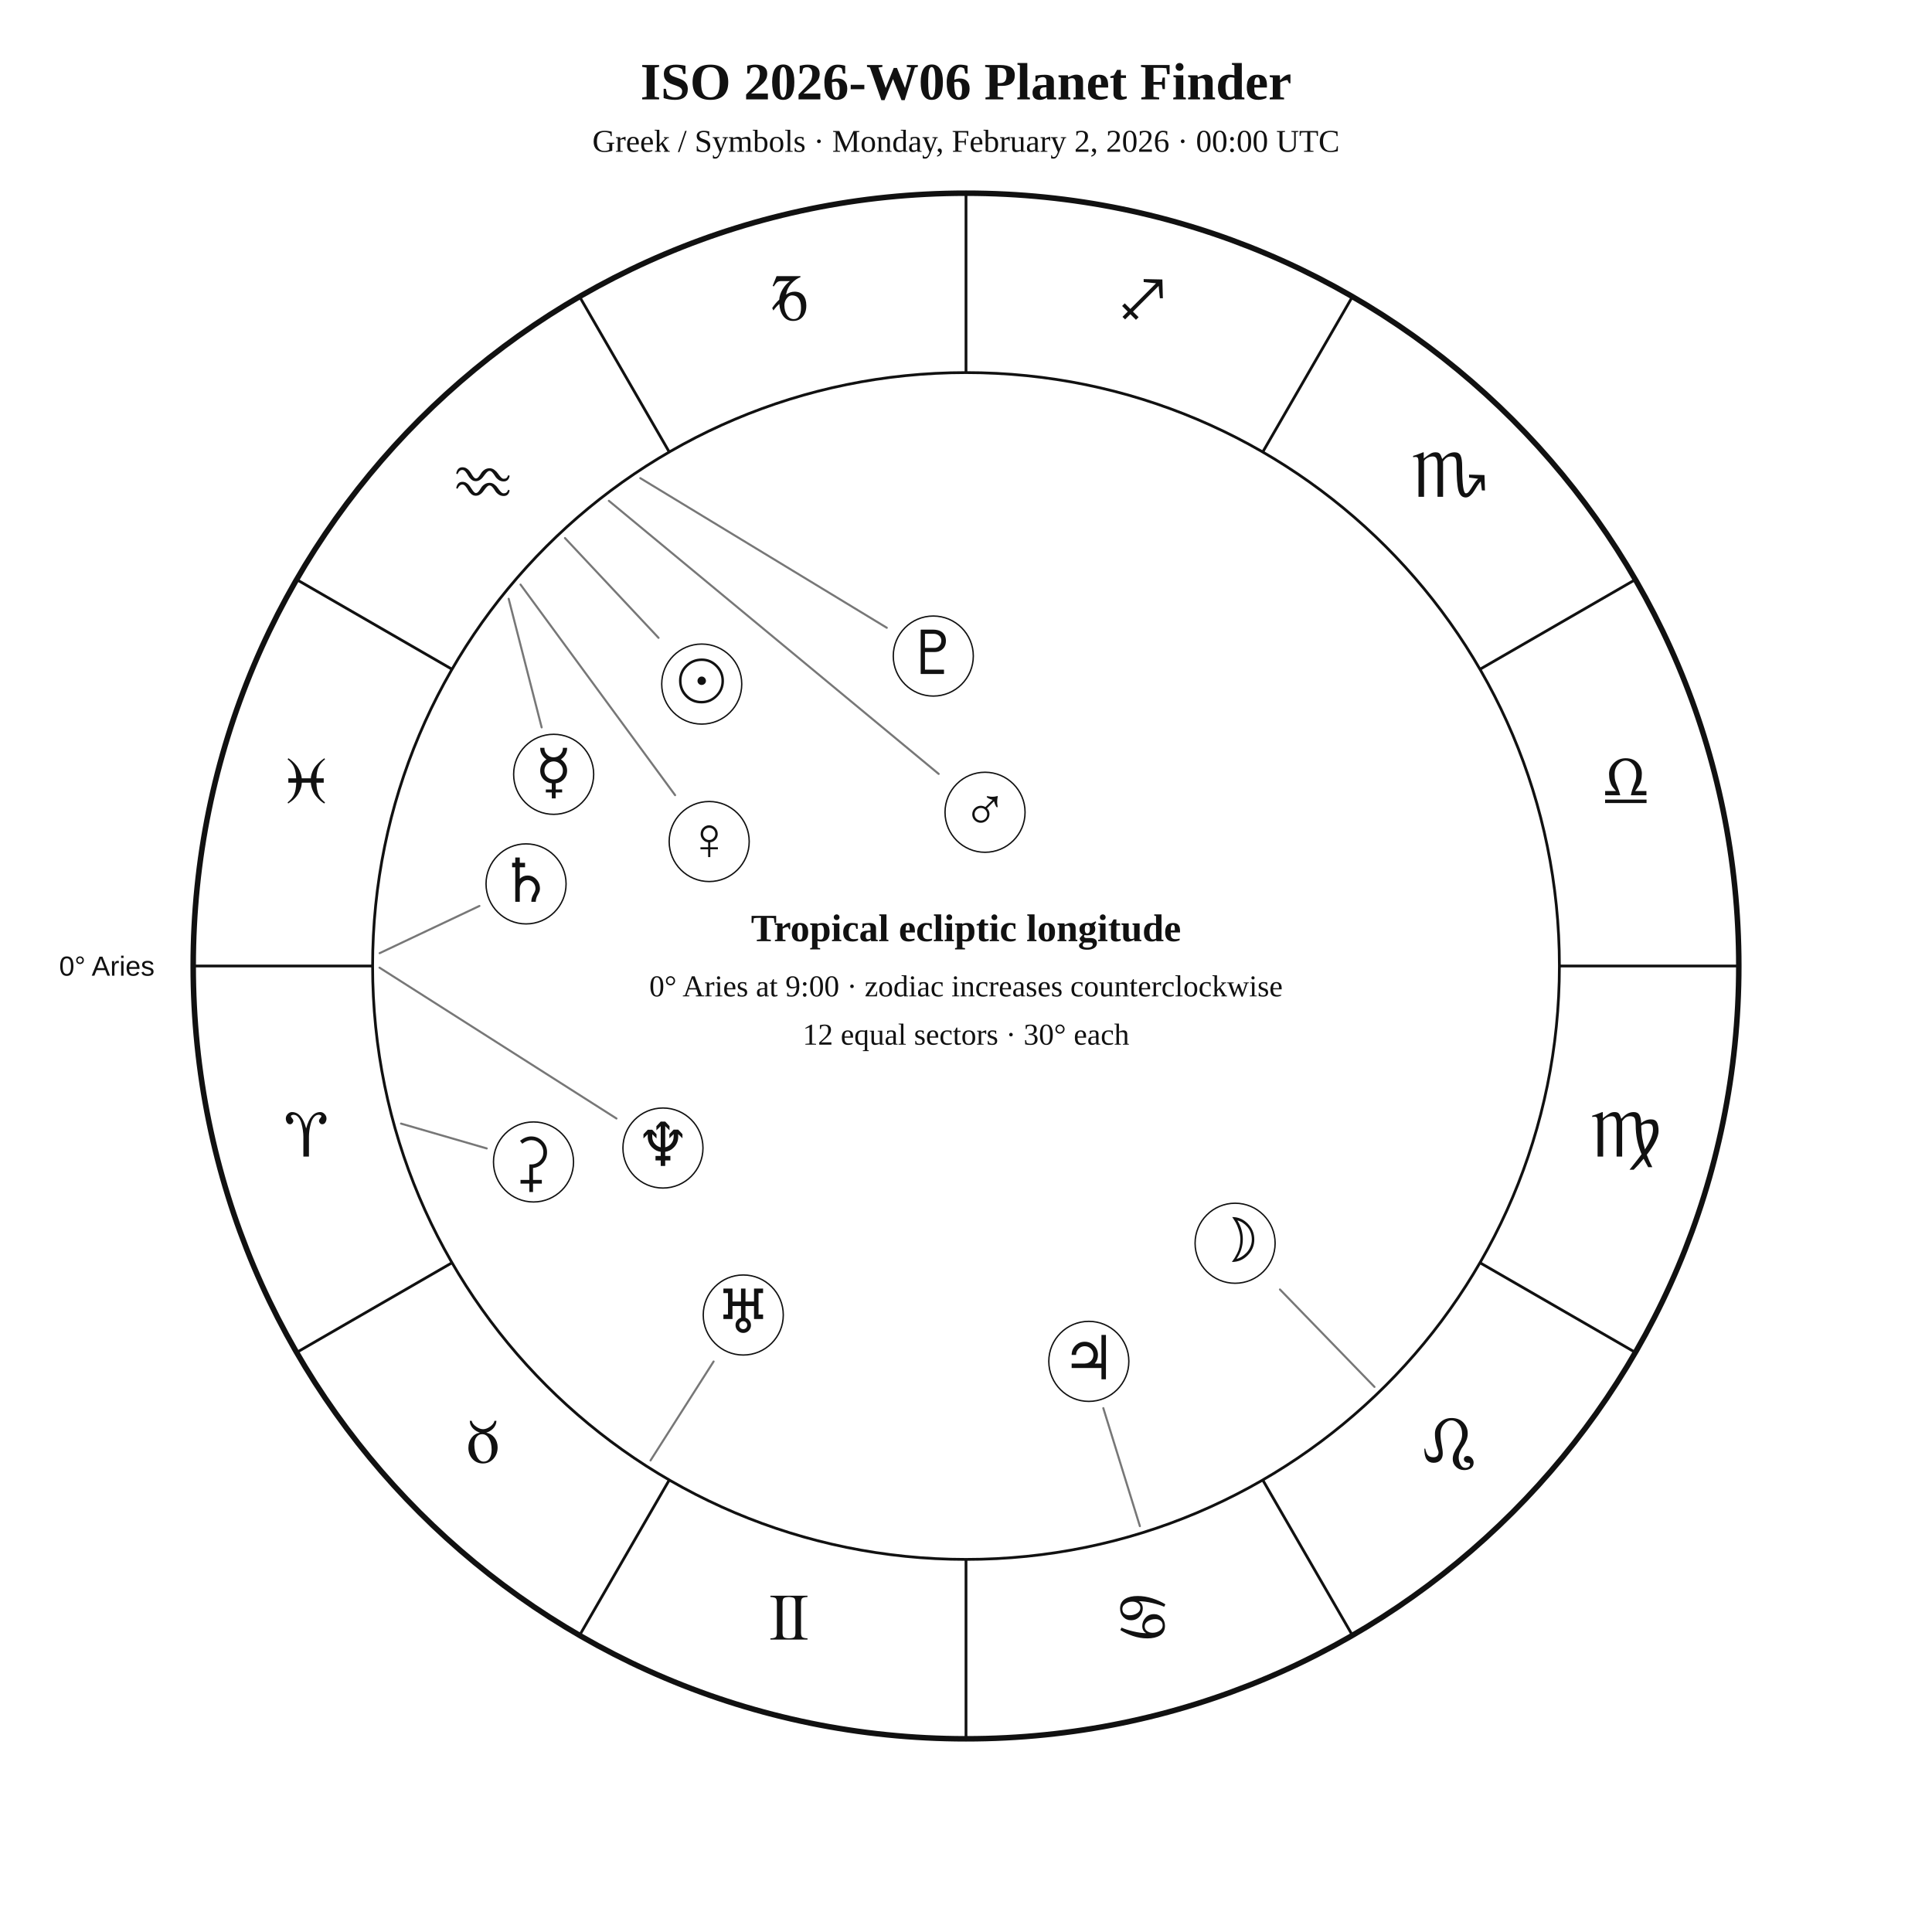
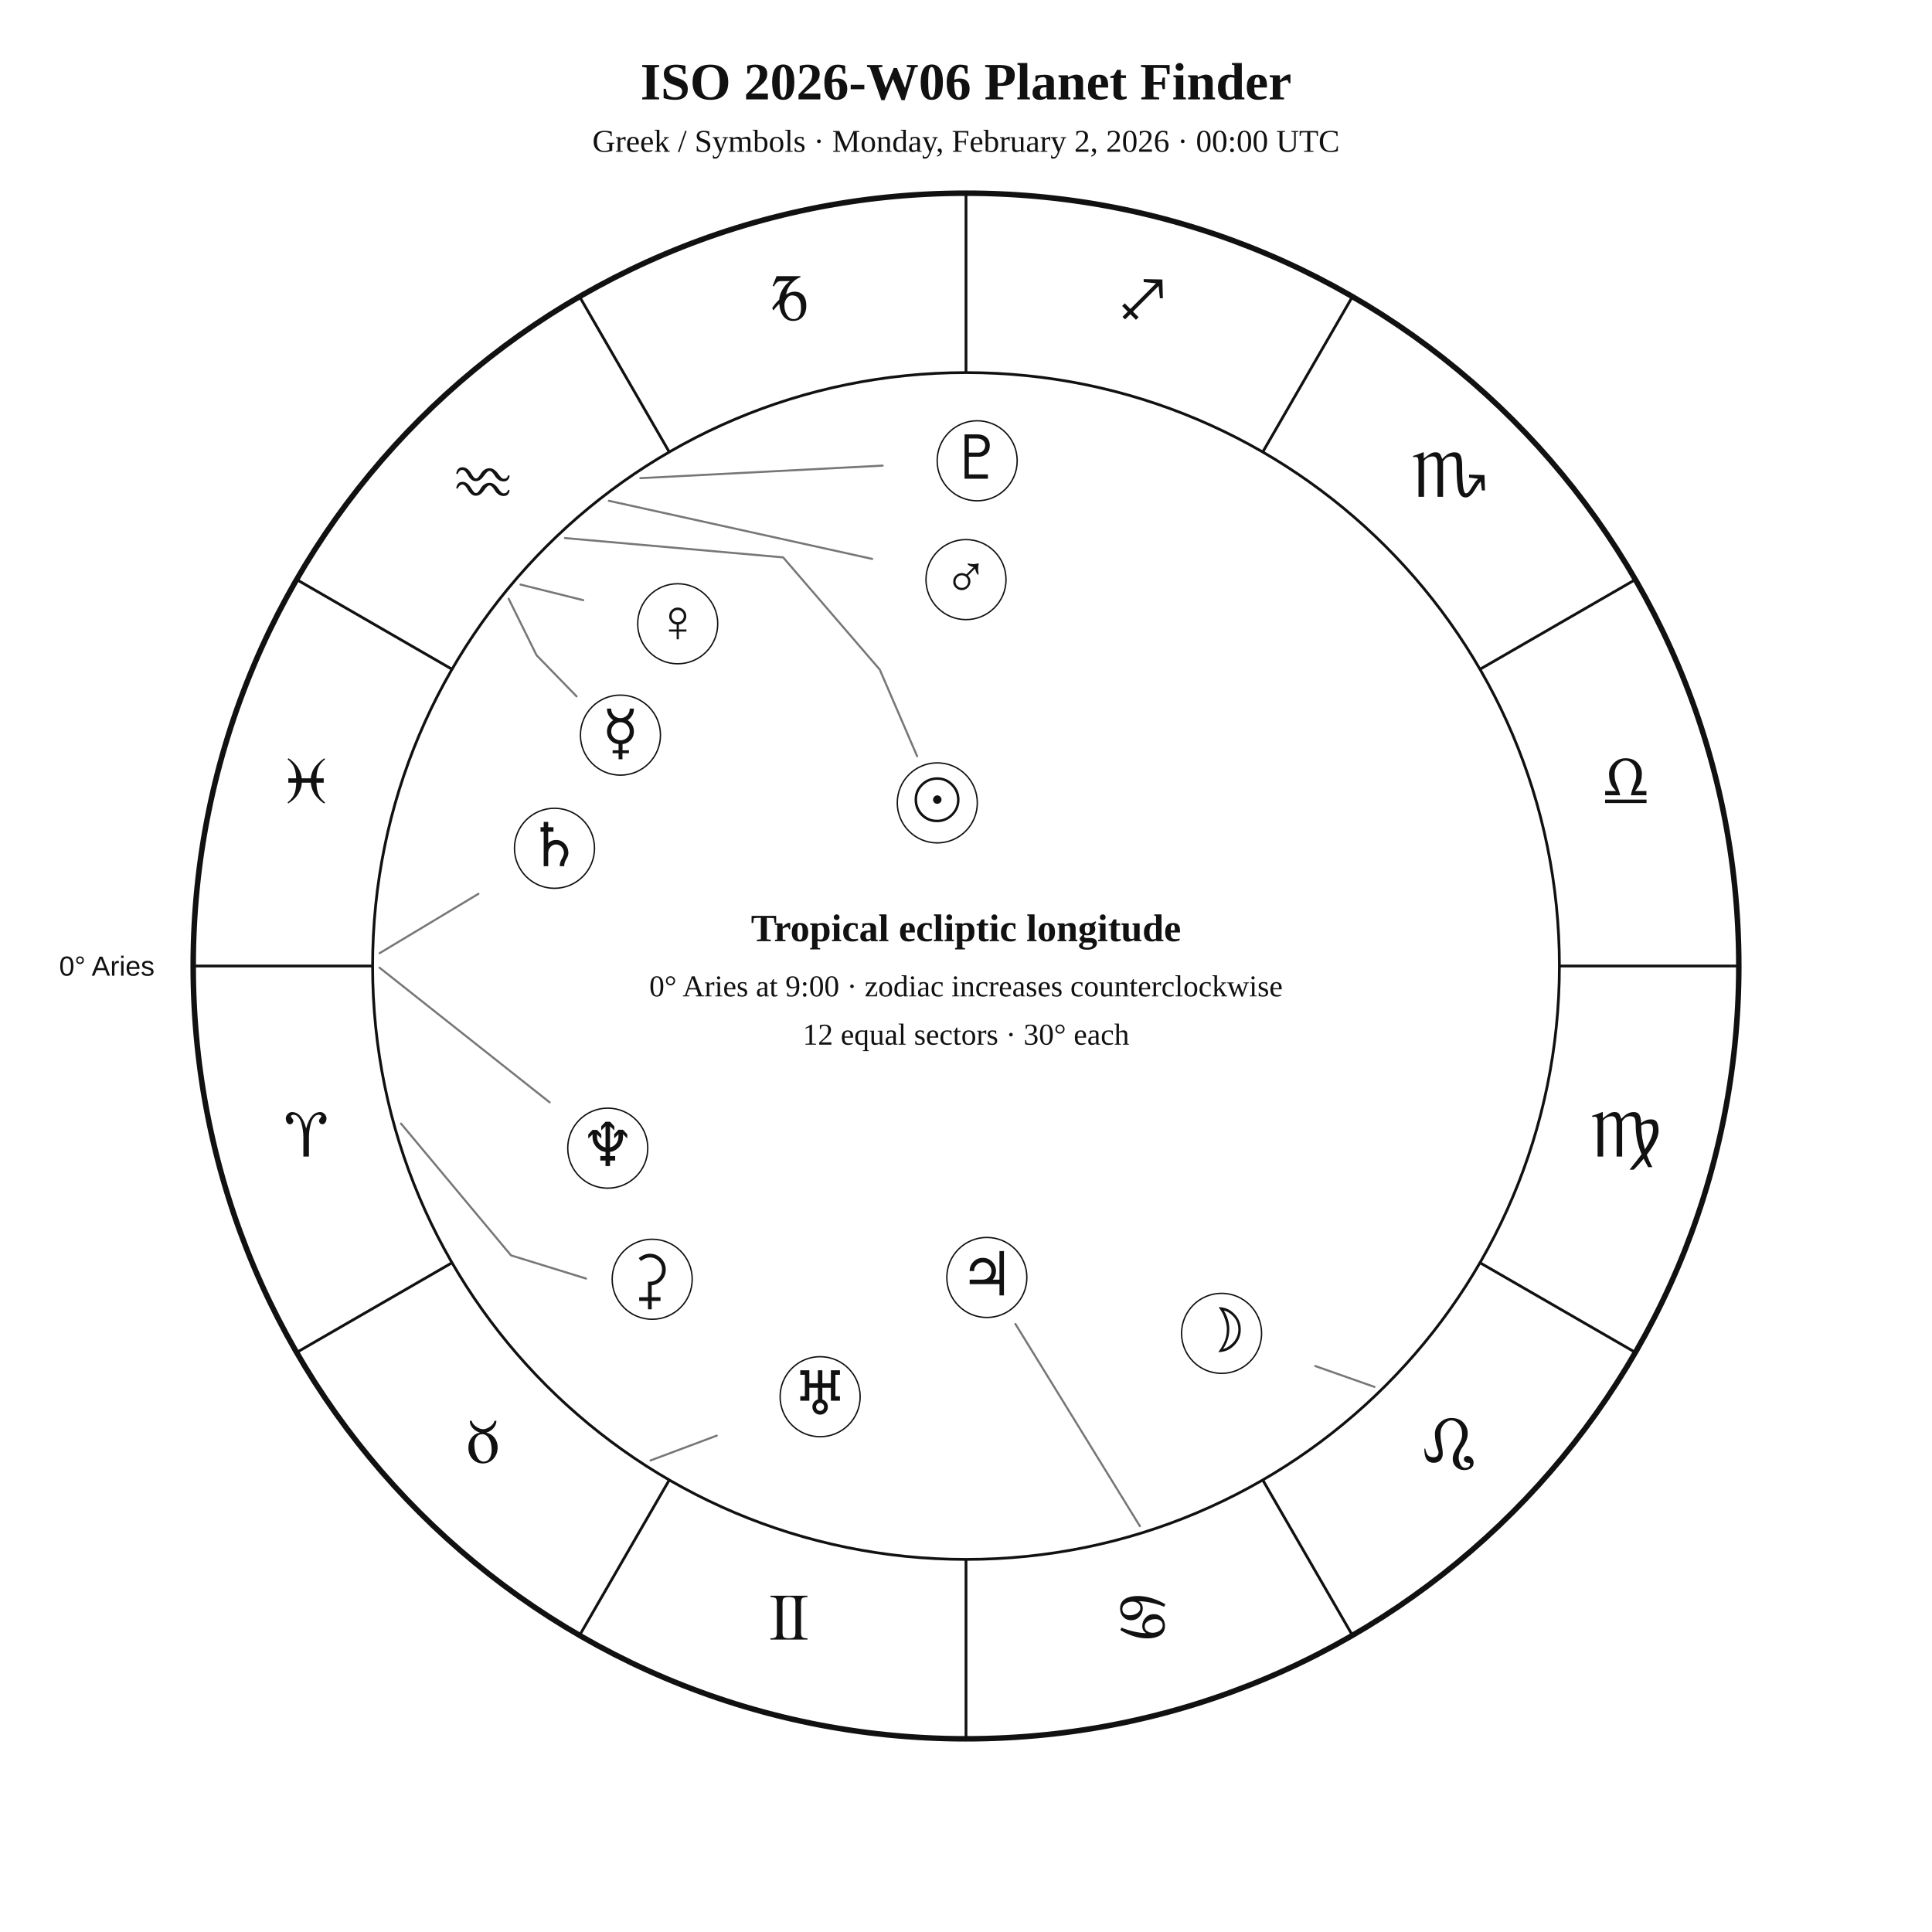
<svg xmlns="http://www.w3.org/2000/svg" width="1400" height="1400" viewBox="0 0 1400 1400">
  <rect width="100%" height="100%" fill="white" />
  <style>text{font-family:Georgia,"Times New Roman",serif;fill:#111!important;color:#111!important;-webkit-text-fill-color:#111!important}.sans{font-family:Arial,Helvetica,sans-serif}</style>
  <text x="700" y="72" text-anchor="middle" font-size="38" font-weight="700">ISO 2026-W06 Planet Finder</text>
  <text x="700" y="110" text-anchor="middle" font-size="23">Greek / Symbols · Monday, February 2, 2026 · 00:00 UTC</text>
  <circle cx="700" cy="700" r="560" fill="none" stroke="#111" stroke-width="4" />
  <circle cx="700" cy="700" r="430" fill="none" stroke="#111" stroke-width="2" />
  <line x1="270.0" y1="700.0" x2="140.0" y2="700.0" stroke="#111" stroke-width="2" />
  <line x1="327.6" y1="915.0" x2="215.0" y2="980.0" stroke="#111" stroke-width="2" />
  <line x1="485.0" y1="1072.4" x2="420.0" y2="1185.0" stroke="#111" stroke-width="2" />
  <line x1="700.0" y1="1130.0" x2="700.0" y2="1260.0" stroke="#111" stroke-width="2" />
  <line x1="915.0" y1="1072.4" x2="980.0" y2="1185.0" stroke="#111" stroke-width="2" />
  <line x1="1072.4" y1="915.0" x2="1185.0" y2="980.0" stroke="#111" stroke-width="2" />
  <line x1="1130.0" y1="700.0" x2="1260.0" y2="700.0" stroke="#111" stroke-width="2" />
  <line x1="1072.4" y1="485.0" x2="1185.0" y2="420.0" stroke="#111" stroke-width="2" />
  <line x1="915.0" y1="327.6" x2="980.0" y2="215.0" stroke="#111" stroke-width="2" />
  <line x1="700.0" y1="270.0" x2="700.0" y2="140.0" stroke="#111" stroke-width="2" />
  <line x1="485.0" y1="327.6" x2="420.0" y2="215.0" stroke="#111" stroke-width="2" />
  <line x1="327.6" y1="485.0" x2="215.0" y2="420.0" stroke="#111" stroke-width="2" />
  <text x="221.9" y="838.1" text-anchor="middle" font-size="48">♈︎</text>
  <text x="350.0" y="1060.0" text-anchor="middle" font-size="48">♉︎</text>
  <text x="571.9" y="1188.1" text-anchor="middle" font-size="48">♊︎</text>
  <text x="828.1" y="1188.1" text-anchor="middle" font-size="48">♋︎</text>
  <text x="1050.0" y="1060.0" text-anchor="middle" font-size="48">♌︎</text>
  <text x="1178.1" y="838.1" text-anchor="middle" font-size="48">♍︎</text>
  <text x="1178.1" y="581.9" text-anchor="middle" font-size="48">♎︎</text>
  <text x="1050.0" y="360.0" text-anchor="middle" font-size="48">♏︎</text>
  <text x="828.1" y="231.9" text-anchor="middle" font-size="48">♐︎</text>
  <text x="571.9" y="231.9" text-anchor="middle" font-size="48">♑︎</text>
  <text x="350.0" y="360.0" text-anchor="middle" font-size="48">♒︎</text>
  <text x="221.9" y="581.9" text-anchor="middle" font-size="48">♓︎</text>
  <text x="112.0" y="707.0" text-anchor="end" font-size="20" class="sans">0° Aries</text>
-   <polyline points="409.4,389.9 477.2,462.2" fill="none" stroke="#777" stroke-width="1.5" stroke-linejoin="round" stroke-linecap="round" />
-   <circle cx="508.5" cy="495.7" r="29" fill="white" stroke="#111" />
-   <text x="508.5" y="508.7" text-anchor="middle" font-size="44">☉︎</text>
-   <polyline points="996.0,1005.0 927.5,934.4" fill="none" stroke="#777" stroke-width="1.5" stroke-linejoin="round" stroke-linecap="round" />
-   <circle cx="895.0" cy="900.9" r="29" fill="white" stroke="#111" />
-   <text x="895.0" y="913.9" text-anchor="middle" font-size="44">☽︎</text>
-   <polyline points="368.6,433.9 392.5,527.1" fill="none" stroke="#777" stroke-width="1.5" stroke-linejoin="round" stroke-linecap="round" />
-   <circle cx="401.2" cy="561.1" r="29" fill="white" stroke="#111" />
-   <text x="401.2" y="574.1" text-anchor="middle" font-size="44">☿︎</text>
-   <polyline points="377.2,423.6 489.2,576.2" fill="none" stroke="#777" stroke-width="1.5" stroke-linejoin="round" stroke-linecap="round" />
-   <circle cx="513.9" cy="609.8" r="29" fill="white" stroke="#111" />
-   <text x="513.9" y="622.8" text-anchor="middle" font-size="44">♀︎</text>
-   <polyline points="441.2,362.9 680.2,560.8" fill="none" stroke="#777" stroke-width="1.5" stroke-linejoin="round" stroke-linecap="round" />
-   <circle cx="713.8" cy="588.6" r="29" fill="white" stroke="#111" />
-   <text x="713.8" y="601.6" text-anchor="middle" font-size="44">♂︎</text>
-   <polyline points="826.0,1105.9 799.5,1020.4" fill="none" stroke="#777" stroke-width="1.5" stroke-linejoin="round" stroke-linecap="round" />
-   <circle cx="789.0" cy="986.5" r="29" fill="white" stroke="#111" />
-   <text x="789.0" y="999.5" text-anchor="middle" font-size="44">♃︎</text>
-   <polyline points="275.1,690.7 347.4,656.5" fill="none" stroke="#777" stroke-width="1.5" stroke-linejoin="round" stroke-linecap="round" />
-   <circle cx="381.2" cy="640.5" r="29" fill="white" stroke="#111" />
-   <text x="381.2" y="653.5" text-anchor="middle" font-size="44">♄︎</text>
-   <polyline points="290.6,814.2 352.7,832.2" fill="none" stroke="#777" stroke-width="1.5" stroke-linejoin="round" stroke-linecap="round" />
-   <circle cx="386.6" cy="842.0" r="29" fill="white" stroke="#111" />
-   <text x="386.6" y="855.0" text-anchor="middle" font-size="44">⚳︎</text>
-   <polyline points="471.4,1058.3 517.1,986.6" fill="none" stroke="#777" stroke-width="1.5" stroke-linejoin="round" stroke-linecap="round" />
-   <circle cx="538.6" cy="952.9" r="29" fill="white" stroke="#111" />
-   <text x="538.6" y="965.9" text-anchor="middle" font-size="44">♅︎</text>
-   <polyline points="275.0,701.2 446.7,810.5" fill="none" stroke="#777" stroke-width="1.5" stroke-linejoin="round" stroke-linecap="round" />
-   <circle cx="480.4" cy="831.9" r="29" fill="white" stroke="#111" />
-   <text x="480.4" y="844.9" text-anchor="middle" font-size="44">♆︎</text>
-   <polyline points="464.0,346.5 642.6,454.9" fill="none" stroke="#777" stroke-width="1.5" stroke-linejoin="round" stroke-linecap="round" />
-   <circle cx="676.3" cy="475.4" r="29" fill="white" stroke="#111" />
-   <text x="676.3" y="488.4" text-anchor="middle" font-size="44">♇︎</text>
+   <polyline points="409.4,389.9 567.5,403.9 637.5,485.2 664.6,548.0" fill="none" stroke="#777" stroke-width="1.5" stroke-linejoin="round" stroke-linecap="round" />
+   <circle cx="679.2" cy="581.8" r="29" fill="white" stroke="#111" />
+   <text x="679.2" y="594.8" text-anchor="middle" font-size="44">☉︎</text>
+   <polyline points="996.0,1005.0 953.1,989.9" fill="none" stroke="#777" stroke-width="1.5" stroke-linejoin="round" stroke-linecap="round" />
+   <circle cx="885.2" cy="966.2" r="29" fill="white" stroke="#111" />
+   <text x="885.2" y="979.2" text-anchor="middle" font-size="44">☽︎</text>
+   <polyline points="368.6,433.9 388.8,474.8 417.8,504.6 417.8,504.6" fill="none" stroke="#777" stroke-width="1.5" stroke-linejoin="round" stroke-linecap="round" />
+   <circle cx="449.6" cy="532.7" r="29" fill="white" stroke="#111" />
+   <text x="449.6" y="545.7" text-anchor="middle" font-size="44">☿︎</text>
+   <polyline points="377.2,423.6 422.6,434.9" fill="none" stroke="#777" stroke-width="1.5" stroke-linejoin="round" stroke-linecap="round" />
+   <circle cx="491.1" cy="452.0" r="29" fill="white" stroke="#111" />
+   <text x="491.1" y="465.0" text-anchor="middle" font-size="44">♀︎</text>
+   <polyline points="441.2,362.9 632.0,405.0" fill="none" stroke="#777" stroke-width="1.5" stroke-linejoin="round" stroke-linecap="round" />
+   <circle cx="700.0" cy="420.0" r="29" fill="white" stroke="#111" />
+   <text x="700.0" y="433.0" text-anchor="middle" font-size="44">♂︎</text>
+   <polyline points="826.0,1105.9 735.8,959.4" fill="none" stroke="#777" stroke-width="1.5" stroke-linejoin="round" stroke-linecap="round" />
+   <circle cx="715.1" cy="925.7" r="29" fill="white" stroke="#111" />
+   <text x="715.1" y="938.7" text-anchor="middle" font-size="44">♃︎</text>
+   <polyline points="275.1,690.7 346.7,647.7" fill="none" stroke="#777" stroke-width="1.5" stroke-linejoin="round" stroke-linecap="round" />
+   <circle cx="401.8" cy="614.7" r="29" fill="white" stroke="#111" />
+   <text x="401.8" y="627.7" text-anchor="middle" font-size="44">♄︎</text>
+   <polyline points="290.6,814.2 370.3,909.7 424.7,926.5 424.7,926.5" fill="none" stroke="#777" stroke-width="1.5" stroke-linejoin="round" stroke-linecap="round" />
+   <circle cx="472.6" cy="927.0" r="29" fill="white" stroke="#111" />
+   <text x="472.6" y="940.0" text-anchor="middle" font-size="44">⚳︎</text>
+   <polyline points="471.4,1058.3 519.4,1040.3" fill="none" stroke="#777" stroke-width="1.5" stroke-linejoin="round" stroke-linecap="round" />
+   <circle cx="594.3" cy="1012.1" r="29" fill="white" stroke="#111" />
+   <text x="594.3" y="1025.1" text-anchor="middle" font-size="44">♅︎</text>
+   <polyline points="275.0,701.2 398.3,798.8" fill="none" stroke="#777" stroke-width="1.5" stroke-linejoin="round" stroke-linecap="round" />
+   <circle cx="440.4" cy="832.0" r="29" fill="white" stroke="#111" />
+   <text x="440.4" y="845.0" text-anchor="middle" font-size="44">♆︎</text>
+   <polyline points="464.0,346.5 639.6,337.4" fill="none" stroke="#777" stroke-width="1.5" stroke-linejoin="round" stroke-linecap="round" />
+   <circle cx="708.1" cy="333.9" r="29" fill="white" stroke="#111" />
+   <text x="708.1" y="346.9" text-anchor="middle" font-size="44">♇︎</text>
  <text x="700" y="682" text-anchor="middle" font-size="28" font-weight="700">Tropical ecliptic longitude</text>
  <text x="700" y="722" text-anchor="middle" font-size="22">0° Aries at 9:00 · zodiac increases counterclockwise</text>
  <text x="700" y="757" text-anchor="middle" font-size="22">12 equal sectors · 30° each</text>
</svg>
